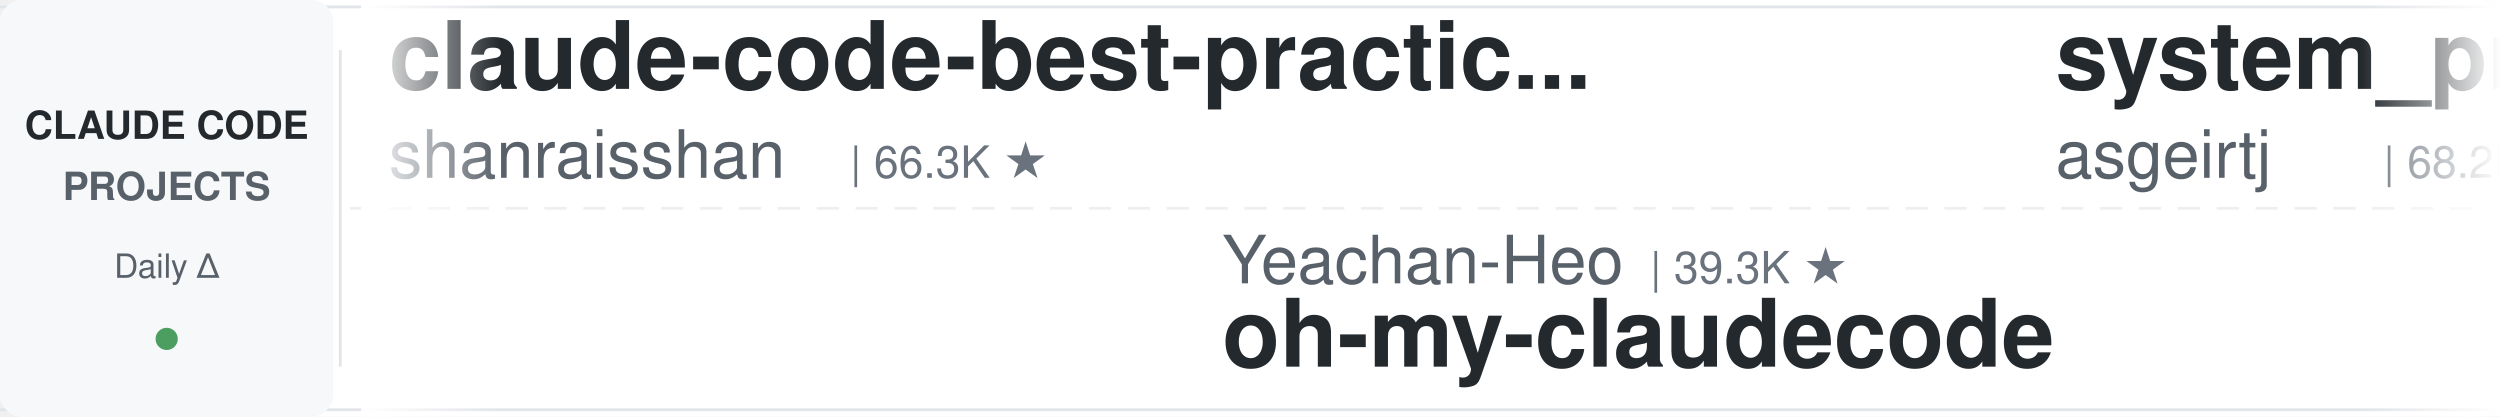
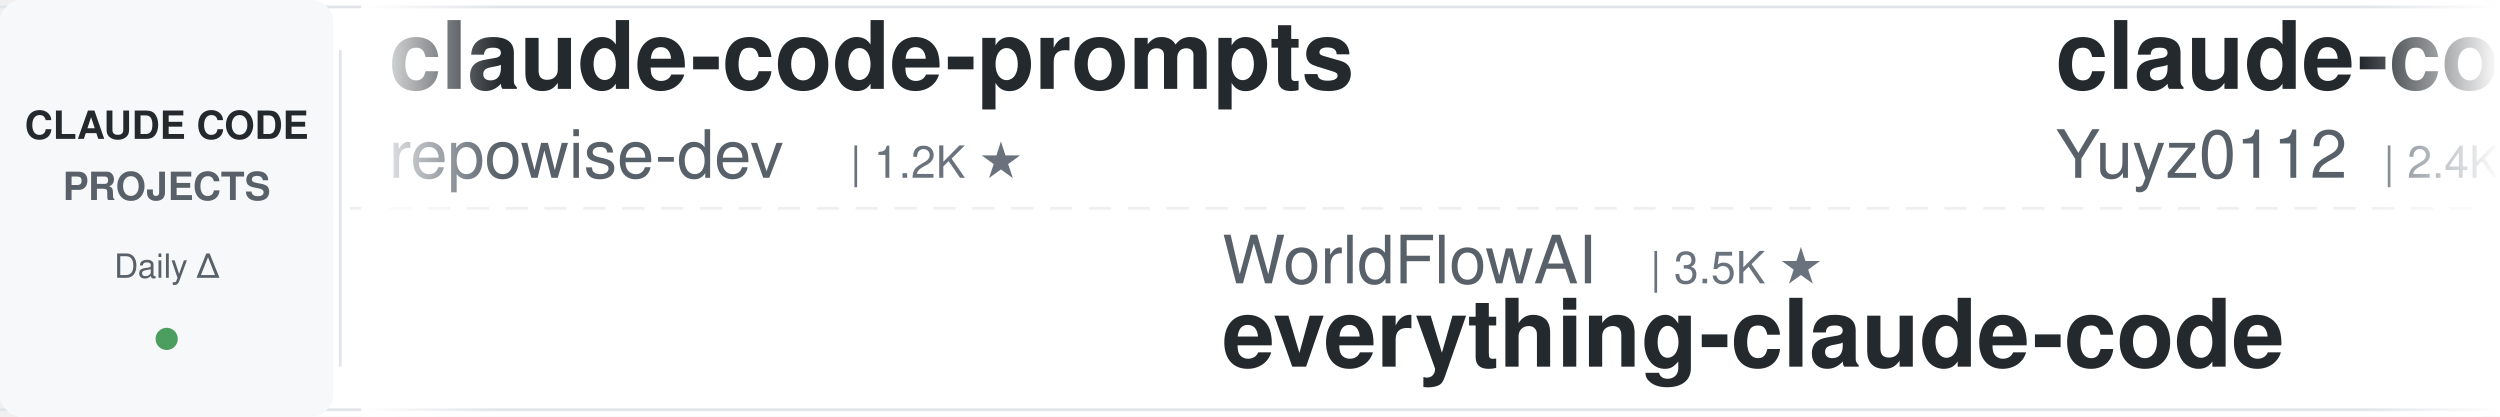
<svg xmlns="http://www.w3.org/2000/svg" width="900" height="150">
  <defs>
    <linearGradient id="leftFade" x1="0%" y1="0%" x2="100%" y2="0%">
      <stop offset="0%" style="stop-color:#ffffff;stop-opacity:1" />
      <stop offset="100%" style="stop-color:#ffffff;stop-opacity:0" />
    </linearGradient>
    <linearGradient id="rightFade" x1="0%" y1="0%" x2="100%" y2="0%">
      <stop offset="0%" style="stop-color:#ffffff;stop-opacity:0" />
      <stop offset="100%" style="stop-color:#ffffff;stop-opacity:1" />
    </linearGradient>
  </defs>
  <rect width="900" height="150" fill="#ffffff" rx="8" />
  <rect x="0" y="2" width="900" height="1" fill="#e1e4e8" />
  <rect x="0" y="147" width="900" height="1" fill="#e1e4e8" />
  <line x1="0" y1="75" x2="900" y2="75" stroke="#e1e4e8" stroke-width="1" stroke-dasharray="8 6" opacity="0.6" />
  <rect x="0" y="0" width="120" height="150" fill="#f6f8fa" rx="8" />
  <text x="60" y="50" font-family="-apple-system, BlinkMacSystemFont, 'Segoe UI', Helvetica, Arial, sans-serif" font-size="14" font-weight="600" fill="#24292e" text-anchor="middle">CLAUDE CODE</text>
  <text x="60" y="72" font-family="-apple-system, BlinkMacSystemFont, 'Segoe UI', Helvetica, Arial, sans-serif" font-size="14" font-weight="600" fill="#586069" text-anchor="middle">PROJECTS</text>
  <text x="60" y="100" font-family="-apple-system, BlinkMacSystemFont, 'Segoe UI', Helvetica, Arial, sans-serif" font-size="12" font-weight="500" fill="#586069" text-anchor="middle">Daily Δ</text>
  <circle cx="60" cy="122" r="4" fill="#22863a" opacity="0.8" />
  <rect x="122" y="18" width="1" height="114" fill="#e1e4e8" />
  <clipPath id="tickerClip">
    <rect x="130" y="0" width="770" height="150" />
  </clipPath>
  <g clip-path="url(#tickerClip)">
    <g id="tickerItems">
      <animateTransform attributeName="transform" attributeType="XML" type="translate" from="0 0" to="-3000 0" dur="54s" repeatCount="indefinite" />
      <g transform="translate(0, 0)">
-         <text x="140" y="32" font-family="-apple-system, BlinkMacSystemFont, 'Segoe UI', Helvetica, Arial, sans-serif" font-size="34" font-weight="600" fill="#24292e">claude-code-best-practic...</text>
-         <text x="140" y="64" font-family="-apple-system, BlinkMacSystemFont, 'Segoe UI', Helvetica, Arial, sans-serif" font-size="24" font-weight="400" fill="#586069">shanraisshan</text>
-         <text x="306" y="64" font-family="-apple-system, BlinkMacSystemFont, 'Segoe UI', Helvetica, Arial, sans-serif" font-size="16" font-weight="500" fill="#6a737d">| 66.3K ★</text>
+         <text x="140" y="32" font-family="-apple-system, BlinkMacSystemFont, 'Segoe UI', Helvetica, Arial, sans-serif" font-size="34" font-weight="600" fill="#24292e">claude-code-prompts</text>
+         <text x="140" y="64" font-family="-apple-system, BlinkMacSystemFont, 'Segoe UI', Helvetica, Arial, sans-serif" font-size="24" font-weight="400" fill="#586069">repowise-dev</text>
+         <text x="306" y="64" font-family="-apple-system, BlinkMacSystemFont, 'Segoe UI', Helvetica, Arial, sans-serif" font-size="16" font-weight="500" fill="#6a737d">| 1.2K ★</text>
      </g>
      <g transform="translate(300, 0)">
-         <text x="140" y="102" font-family="-apple-system, BlinkMacSystemFont, 'Segoe UI', Helvetica, Arial, sans-serif" font-size="24" font-weight="400" fill="#586069">Yeachan-Heo</text>
-         <text x="294" y="102" font-family="-apple-system, BlinkMacSystemFont, 'Segoe UI', Helvetica, Arial, sans-serif" font-size="16" font-weight="500" fill="#6a737d">| 39.3K ★</text>
-         <text x="140" y="132" font-family="-apple-system, BlinkMacSystemFont, 'Segoe UI', Helvetica, Arial, sans-serif" font-size="34" font-weight="600" fill="#24292e">oh-my-claudecode</text>
+         <text x="140" y="102" font-family="-apple-system, BlinkMacSystemFont, 'Segoe UI', Helvetica, Arial, sans-serif" font-size="24" font-weight="400" fill="#586069">WorldFlowAI</text>
+         <text x="294" y="102" font-family="-apple-system, BlinkMacSystemFont, 'Segoe UI', Helvetica, Arial, sans-serif" font-size="16" font-weight="500" fill="#6a737d">| 3.5K ★</text>
+         <text x="140" y="132" font-family="-apple-system, BlinkMacSystemFont, 'Segoe UI', Helvetica, Arial, sans-serif" font-size="34" font-weight="600" fill="#24292e">everything-claude-code</text>
      </g>
      <g transform="translate(600, 0)">
-         <text x="140" y="32" font-family="-apple-system, BlinkMacSystemFont, 'Segoe UI', Helvetica, Arial, sans-serif" font-size="34" font-weight="600" fill="#24292e">system_prompts_leaks</text>
-         <text x="140" y="64" font-family="-apple-system, BlinkMacSystemFont, 'Segoe UI', Helvetica, Arial, sans-serif" font-size="24" font-weight="400" fill="#586069">asgeirtj</text>
-         <text x="258" y="64" font-family="-apple-system, BlinkMacSystemFont, 'Segoe UI', Helvetica, Arial, sans-serif" font-size="16" font-weight="500" fill="#6a737d">| 68.2K ★</text>
+         <text x="140" y="32" font-family="-apple-system, BlinkMacSystemFont, 'Segoe UI', Helvetica, Arial, sans-serif" font-size="34" font-weight="600" fill="#24292e">claude-code-reverse</text>
+         <text x="140" y="64" font-family="-apple-system, BlinkMacSystemFont, 'Segoe UI', Helvetica, Arial, sans-serif" font-size="24" font-weight="400" fill="#586069">Yuyz0112</text>
+         <text x="258" y="64" font-family="-apple-system, BlinkMacSystemFont, 'Segoe UI', Helvetica, Arial, sans-serif" font-size="16" font-weight="500" fill="#6a737d">| 2.4K ★</text>
      </g>
      <g transform="translate(900, 0)">
-         <text x="140" y="102" font-family="-apple-system, BlinkMacSystemFont, 'Segoe UI', Helvetica, Arial, sans-serif" font-size="24" font-weight="400" fill="#586069">lorryjovens-hub</text>
-         <text x="342" y="102" font-family="-apple-system, BlinkMacSystemFont, 'Segoe UI', Helvetica, Arial, sans-serif" font-size="16" font-weight="500" fill="#6a737d">| 1.7K ★</text>
-         <text x="140" y="132" font-family="-apple-system, BlinkMacSystemFont, 'Segoe UI', Helvetica, Arial, sans-serif" font-size="34" font-weight="600" fill="#24292e">claude-code-rust</text>
+         <text x="140" y="102" font-family="-apple-system, BlinkMacSystemFont, 'Segoe UI', Helvetica, Arial, sans-serif" font-size="24" font-weight="400" fill="#586069">1rgs</text>
+         <text x="210" y="102" font-family="-apple-system, BlinkMacSystemFont, 'Segoe UI', Helvetica, Arial, sans-serif" font-size="16" font-weight="500" fill="#6a737d">| 3.7K ★</text>
+         <text x="140" y="132" font-family="-apple-system, BlinkMacSystemFont, 'Segoe UI', Helvetica, Arial, sans-serif" font-size="34" font-weight="600" fill="#24292e">claude-code-proxy</text>
      </g>
      <g transform="translate(1200, 0)">
-         <text x="140" y="32" font-family="-apple-system, BlinkMacSystemFont, 'Segoe UI', Helvetica, Arial, sans-serif" font-size="34" font-weight="600" fill="#24292e">claude-code-analysis</text>
-         <text x="140" y="64" font-family="-apple-system, BlinkMacSystemFont, 'Segoe UI', Helvetica, Arial, sans-serif" font-size="24" font-weight="400" fill="#586069">liuup</text>
-         <text x="222" y="64" font-family="-apple-system, BlinkMacSystemFont, 'Segoe UI', Helvetica, Arial, sans-serif" font-size="16" font-weight="500" fill="#6a737d">| 4.0K ★</text>
+         <text x="140" y="32" font-family="-apple-system, BlinkMacSystemFont, 'Segoe UI', Helvetica, Arial, sans-serif" font-size="34" font-weight="600" fill="#24292e">pi-vs-claude-code</text>
+         <text x="140" y="64" font-family="-apple-system, BlinkMacSystemFont, 'Segoe UI', Helvetica, Arial, sans-serif" font-size="24" font-weight="400" fill="#586069">disler</text>
+         <text x="234" y="64" font-family="-apple-system, BlinkMacSystemFont, 'Segoe UI', Helvetica, Arial, sans-serif" font-size="16" font-weight="500" fill="#6a737d">| 1.7K ★</text>
      </g>
      <g transform="translate(1500, 0)">
-         <text x="140" y="102" font-family="-apple-system, BlinkMacSystemFont, 'Segoe UI', Helvetica, Arial, sans-serif" font-size="24" font-weight="400" fill="#586069">wanshuiyin</text>
-         <text x="282" y="102" font-family="-apple-system, BlinkMacSystemFont, 'Segoe UI', Helvetica, Arial, sans-serif" font-size="16" font-weight="500" fill="#6a737d">| 16.6K ★</text>
-         <text x="140" y="132" font-family="-apple-system, BlinkMacSystemFont, 'Segoe UI', Helvetica, Arial, sans-serif" font-size="34" font-weight="600" fill="#24292e">Auto-claude-code-researc...</text>
+         <text x="140" y="102" font-family="-apple-system, BlinkMacSystemFont, 'Segoe UI', Helvetica, Arial, sans-serif" font-size="24" font-weight="400" fill="#586069">edmund-io</text>
+         <text x="270" y="102" font-family="-apple-system, BlinkMacSystemFont, 'Segoe UI', Helvetica, Arial, sans-serif" font-size="16" font-weight="500" fill="#6a737d">| 1.5K ★</text>
+         <text x="140" y="132" font-family="-apple-system, BlinkMacSystemFont, 'Segoe UI', Helvetica, Arial, sans-serif" font-size="34" font-weight="600" fill="#24292e">edmunds-claude-code</text>
      </g>
      <g transform="translate(1800, 0)">
-         <text x="140" y="32" font-family="-apple-system, BlinkMacSystemFont, 'Segoe UI', Helvetica, Arial, sans-serif" font-size="34" font-weight="600" fill="#24292e">claude-code-hub</text>
-         <text x="140" y="64" font-family="-apple-system, BlinkMacSystemFont, 'Segoe UI', Helvetica, Arial, sans-serif" font-size="24" font-weight="400" fill="#586069">ding113</text>
-         <text x="246" y="64" font-family="-apple-system, BlinkMacSystemFont, 'Segoe UI', Helvetica, Arial, sans-serif" font-size="16" font-weight="500" fill="#6a737d">| 3.4K ★</text>
+         <text x="140" y="32" font-family="-apple-system, BlinkMacSystemFont, 'Segoe UI', Helvetica, Arial, sans-serif" font-size="34" font-weight="600" fill="#24292e">claude-code-system-promp...</text>
+         <text x="140" y="64" font-family="-apple-system, BlinkMacSystemFont, 'Segoe UI', Helvetica, Arial, sans-serif" font-size="24" font-weight="400" fill="#586069">Piebald-AI</text>
+         <text x="282" y="64" font-family="-apple-system, BlinkMacSystemFont, 'Segoe UI', Helvetica, Arial, sans-serif" font-size="16" font-weight="500" fill="#6a737d">| 12.8K ★</text>
      </g>
      <g transform="translate(2100, 0)">
-         <text x="140" y="102" font-family="-apple-system, BlinkMacSystemFont, 'Segoe UI', Helvetica, Arial, sans-serif" font-size="24" font-weight="400" fill="#586069">Windy3f3f3f3f</text>
-         <text x="318" y="102" font-family="-apple-system, BlinkMacSystemFont, 'Segoe UI', Helvetica, Arial, sans-serif" font-size="16" font-weight="500" fill="#6a737d">| 2.7K ★</text>
-         <text x="140" y="132" font-family="-apple-system, BlinkMacSystemFont, 'Segoe UI', Helvetica, Arial, sans-serif" font-size="34" font-weight="600" fill="#24292e">claude-code-from-scratch</text>
+         <text x="140" y="102" font-family="-apple-system, BlinkMacSystemFont, 'Segoe UI', Helvetica, Arial, sans-serif" font-size="24" font-weight="400" fill="#586069">rohitg00</text>
+         <text x="258" y="102" font-family="-apple-system, BlinkMacSystemFont, 'Segoe UI', Helvetica, Arial, sans-serif" font-size="16" font-weight="500" fill="#6a737d">| 2.6K ★</text>
+         <text x="140" y="132" font-family="-apple-system, BlinkMacSystemFont, 'Segoe UI', Helvetica, Arial, sans-serif" font-size="34" font-weight="600" fill="#24292e">awesome-claude-code-tool...</text>
      </g>
      <g transform="translate(2400, 0)">
-         <text x="140" y="32" font-family="-apple-system, BlinkMacSystemFont, 'Segoe UI', Helvetica, Arial, sans-serif" font-size="34" font-weight="600" fill="#24292e">claude-code-proxy</text>
-         <text x="140" y="64" font-family="-apple-system, BlinkMacSystemFont, 'Segoe UI', Helvetica, Arial, sans-serif" font-size="24" font-weight="400" fill="#586069">1rgs</text>
-         <text x="210" y="64" font-family="-apple-system, BlinkMacSystemFont, 'Segoe UI', Helvetica, Arial, sans-serif" font-size="16" font-weight="500" fill="#6a737d">| 3.7K ★</text>
+         <text x="140" y="32" font-family="-apple-system, BlinkMacSystemFont, 'Segoe UI', Helvetica, Arial, sans-serif" font-size="34" font-weight="600" fill="#24292e">claude-code-source</text>
+         <text x="140" y="64" font-family="-apple-system, BlinkMacSystemFont, 'Segoe UI', Helvetica, Arial, sans-serif" font-size="24" font-weight="400" fill="#586069">AprilNEA</text>
+         <text x="258" y="64" font-family="-apple-system, BlinkMacSystemFont, 'Segoe UI', Helvetica, Arial, sans-serif" font-size="16" font-weight="500" fill="#6a737d">| 391 ★</text>
      </g>
      <g transform="translate(2700, 0)">
-         <text x="140" y="102" font-family="-apple-system, BlinkMacSystemFont, 'Segoe UI', Helvetica, Arial, sans-serif" font-size="24" font-weight="400" fill="#586069">huangjia2019</text>
-         <text x="306" y="102" font-family="-apple-system, BlinkMacSystemFont, 'Segoe UI', Helvetica, Arial, sans-serif" font-size="16" font-weight="500" fill="#6a737d">| 1.1K ★</text>
-         <text x="140" y="132" font-family="-apple-system, BlinkMacSystemFont, 'Segoe UI', Helvetica, Arial, sans-serif" font-size="34" font-weight="600" fill="#24292e">claude-code-engineering</text>
+         <text x="140" y="102" font-family="-apple-system, BlinkMacSystemFont, 'Segoe UI', Helvetica, Arial, sans-serif" font-size="24" font-weight="400" fill="#586069">Chachamaru127</text>
+         <text x="318" y="102" font-family="-apple-system, BlinkMacSystemFont, 'Segoe UI', Helvetica, Arial, sans-serif" font-size="16" font-weight="500" fill="#6a737d">| 3.1K ★</text>
+         <text x="140" y="132" font-family="-apple-system, BlinkMacSystemFont, 'Segoe UI', Helvetica, Arial, sans-serif" font-size="34" font-weight="600" fill="#24292e">claude-code-harness</text>
      </g>
      <g transform="translate(3000, 0)">
-         <text x="140" y="32" font-family="-apple-system, BlinkMacSystemFont, 'Segoe UI', Helvetica, Arial, sans-serif" font-size="34" font-weight="600" fill="#24292e">claude-code-best-practic...</text>
-         <text x="140" y="64" font-family="-apple-system, BlinkMacSystemFont, 'Segoe UI', Helvetica, Arial, sans-serif" font-size="24" font-weight="400" fill="#586069">shanraisshan</text>
-         <text x="306" y="64" font-family="-apple-system, BlinkMacSystemFont, 'Segoe UI', Helvetica, Arial, sans-serif" font-size="16" font-weight="500" fill="#6a737d">| 66.3K ★</text>
+         <text x="140" y="32" font-family="-apple-system, BlinkMacSystemFont, 'Segoe UI', Helvetica, Arial, sans-serif" font-size="34" font-weight="600" fill="#24292e">claude-code-prompts</text>
+         <text x="140" y="64" font-family="-apple-system, BlinkMacSystemFont, 'Segoe UI', Helvetica, Arial, sans-serif" font-size="24" font-weight="400" fill="#586069">repowise-dev</text>
+         <text x="306" y="64" font-family="-apple-system, BlinkMacSystemFont, 'Segoe UI', Helvetica, Arial, sans-serif" font-size="16" font-weight="500" fill="#6a737d">| 1.2K ★</text>
      </g>
      <g transform="translate(3300, 0)">
-         <text x="140" y="102" font-family="-apple-system, BlinkMacSystemFont, 'Segoe UI', Helvetica, Arial, sans-serif" font-size="24" font-weight="400" fill="#586069">Yeachan-Heo</text>
-         <text x="294" y="102" font-family="-apple-system, BlinkMacSystemFont, 'Segoe UI', Helvetica, Arial, sans-serif" font-size="16" font-weight="500" fill="#6a737d">| 39.3K ★</text>
-         <text x="140" y="132" font-family="-apple-system, BlinkMacSystemFont, 'Segoe UI', Helvetica, Arial, sans-serif" font-size="34" font-weight="600" fill="#24292e">oh-my-claudecode</text>
+         <text x="140" y="102" font-family="-apple-system, BlinkMacSystemFont, 'Segoe UI', Helvetica, Arial, sans-serif" font-size="24" font-weight="400" fill="#586069">WorldFlowAI</text>
+         <text x="294" y="102" font-family="-apple-system, BlinkMacSystemFont, 'Segoe UI', Helvetica, Arial, sans-serif" font-size="16" font-weight="500" fill="#6a737d">| 3.5K ★</text>
+         <text x="140" y="132" font-family="-apple-system, BlinkMacSystemFont, 'Segoe UI', Helvetica, Arial, sans-serif" font-size="34" font-weight="600" fill="#24292e">everything-claude-code</text>
      </g>
      <g transform="translate(3600, 0)">
-         <text x="140" y="32" font-family="-apple-system, BlinkMacSystemFont, 'Segoe UI', Helvetica, Arial, sans-serif" font-size="34" font-weight="600" fill="#24292e">system_prompts_leaks</text>
-         <text x="140" y="64" font-family="-apple-system, BlinkMacSystemFont, 'Segoe UI', Helvetica, Arial, sans-serif" font-size="24" font-weight="400" fill="#586069">asgeirtj</text>
-         <text x="258" y="64" font-family="-apple-system, BlinkMacSystemFont, 'Segoe UI', Helvetica, Arial, sans-serif" font-size="16" font-weight="500" fill="#6a737d">| 68.2K ★</text>
+         <text x="140" y="32" font-family="-apple-system, BlinkMacSystemFont, 'Segoe UI', Helvetica, Arial, sans-serif" font-size="34" font-weight="600" fill="#24292e">claude-code-reverse</text>
+         <text x="140" y="64" font-family="-apple-system, BlinkMacSystemFont, 'Segoe UI', Helvetica, Arial, sans-serif" font-size="24" font-weight="400" fill="#586069">Yuyz0112</text>
+         <text x="258" y="64" font-family="-apple-system, BlinkMacSystemFont, 'Segoe UI', Helvetica, Arial, sans-serif" font-size="16" font-weight="500" fill="#6a737d">| 2.4K ★</text>
      </g>
      <g transform="translate(3900, 0)">
-         <text x="140" y="102" font-family="-apple-system, BlinkMacSystemFont, 'Segoe UI', Helvetica, Arial, sans-serif" font-size="24" font-weight="400" fill="#586069">lorryjovens-hub</text>
-         <text x="342" y="102" font-family="-apple-system, BlinkMacSystemFont, 'Segoe UI', Helvetica, Arial, sans-serif" font-size="16" font-weight="500" fill="#6a737d">| 1.7K ★</text>
-         <text x="140" y="132" font-family="-apple-system, BlinkMacSystemFont, 'Segoe UI', Helvetica, Arial, sans-serif" font-size="34" font-weight="600" fill="#24292e">claude-code-rust</text>
+         <text x="140" y="102" font-family="-apple-system, BlinkMacSystemFont, 'Segoe UI', Helvetica, Arial, sans-serif" font-size="24" font-weight="400" fill="#586069">1rgs</text>
+         <text x="210" y="102" font-family="-apple-system, BlinkMacSystemFont, 'Segoe UI', Helvetica, Arial, sans-serif" font-size="16" font-weight="500" fill="#6a737d">| 3.7K ★</text>
+         <text x="140" y="132" font-family="-apple-system, BlinkMacSystemFont, 'Segoe UI', Helvetica, Arial, sans-serif" font-size="34" font-weight="600" fill="#24292e">claude-code-proxy</text>
      </g>
    </g>
  </g>
  <rect x="130" y="0" width="50" height="150" fill="url(#leftFade)" />
  <rect x="850" y="0" width="50" height="150" fill="url(#rightFade)" />
</svg>
